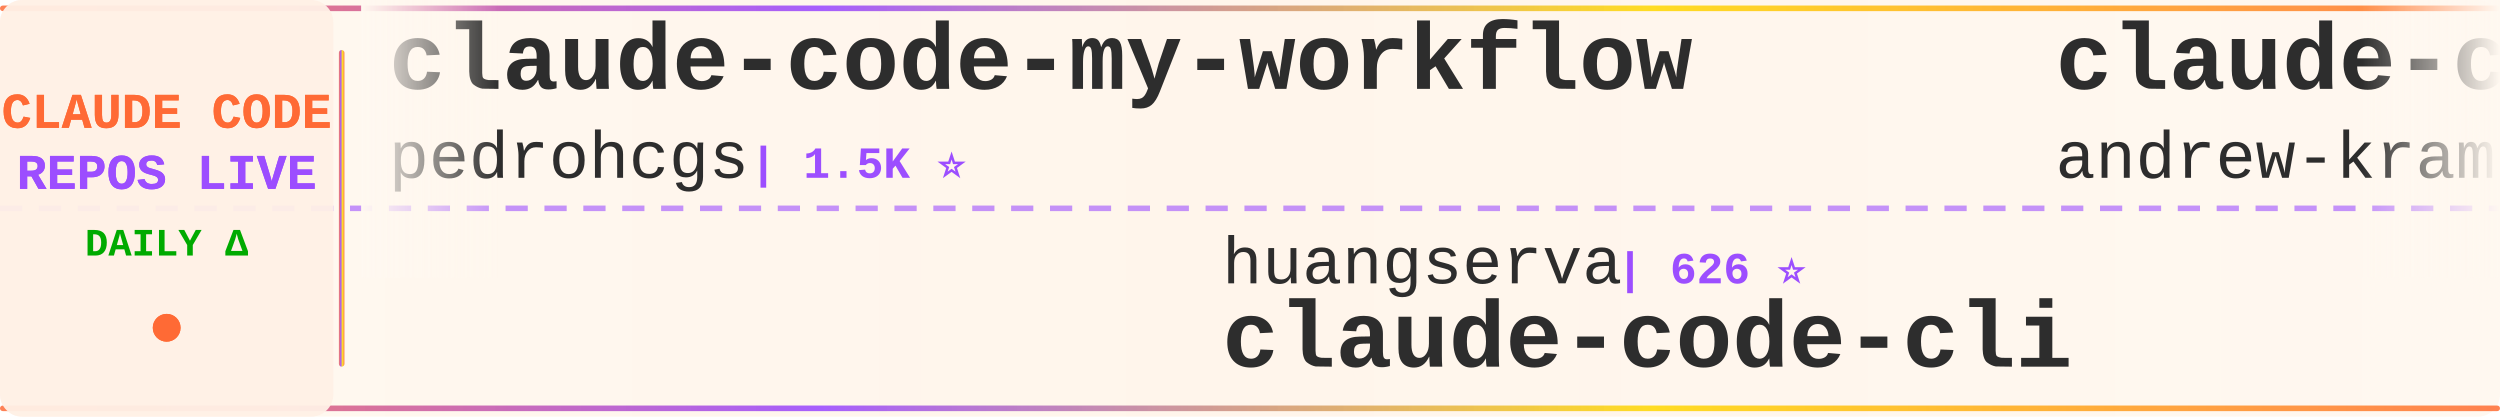
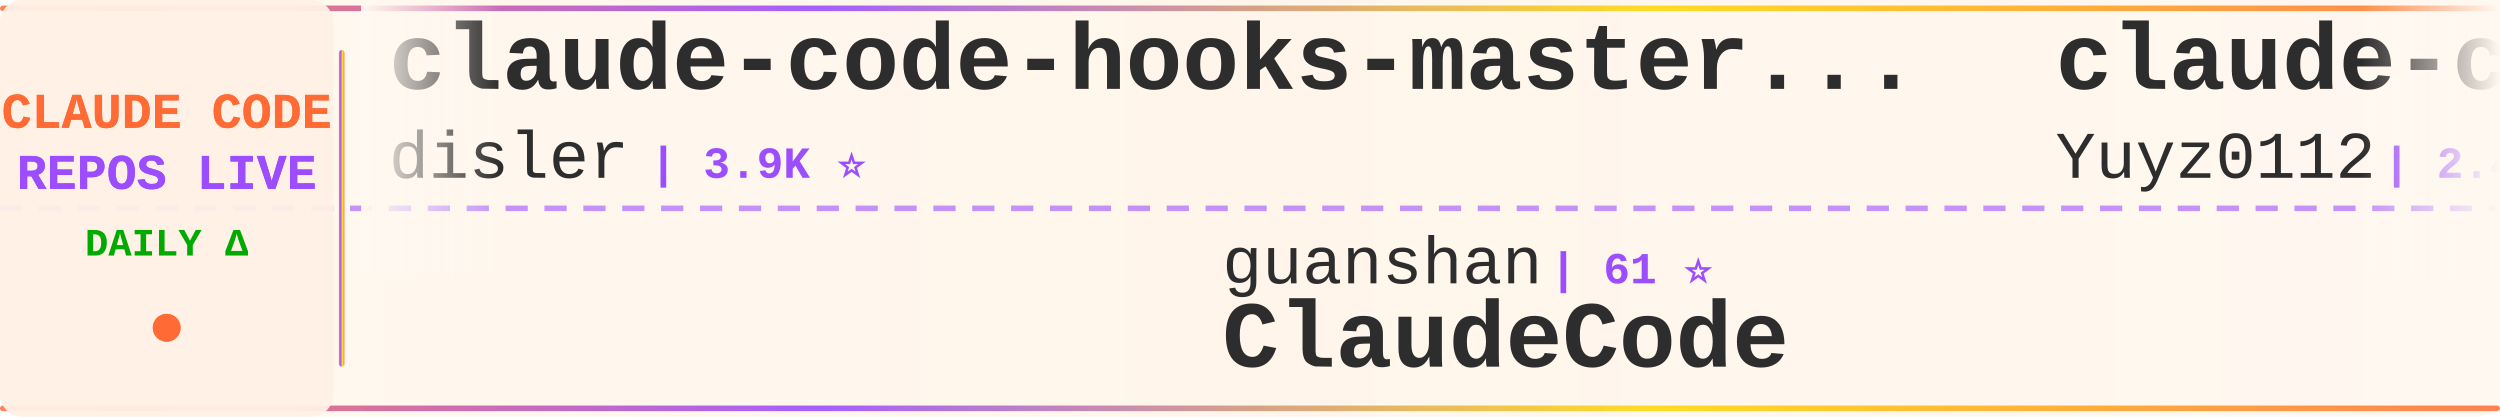
<svg xmlns="http://www.w3.org/2000/svg" width="900" height="150">
  <defs>
    <linearGradient id="tickerBg" x1="0%" y1="0%" x2="100%" y2="0%">
      <stop offset="0%" style="stop-color:#fff8f0;stop-opacity:0.98" />
      <stop offset="50%" style="stop-color:#fff5eb;stop-opacity:1" />
      <stop offset="100%" style="stop-color:#fff8f0;stop-opacity:0.98" />
    </linearGradient>
    <linearGradient id="borderGrad" x1="0%" y1="0%" x2="100%" y2="0%">
      <stop offset="0%" style="stop-color:#FF6B35;stop-opacity:0.85">
        <animate attributeName="stop-opacity" values="0.85;1;0.85" dur="2s" repeatCount="indefinite" />
      </stop>
      <stop offset="33%" style="stop-color:#9C4EFF;stop-opacity:0.9">
        <animate attributeName="stop-opacity" values="0.9;1;0.9" dur="2.2s" repeatCount="indefinite" />
      </stop>
      <stop offset="66%" style="stop-color:#FFD700;stop-opacity:0.85">
        <animate attributeName="stop-opacity" values="0.85;1;0.85" dur="1.8s" repeatCount="indefinite" />
      </stop>
      <stop offset="100%" style="stop-color:#FF6B35;stop-opacity:0.85">
        <animate attributeName="stop-opacity" values="0.85;1;0.85" dur="2s" repeatCount="indefinite" />
      </stop>
    </linearGradient>
    <filter id="textGlow">
      <feGaussianBlur stdDeviation="0.15" result="coloredBlur" />
      <feMerge>
        <feMergeNode in="coloredBlur" />
        <feMergeNode in="SourceGraphic" />
      </feMerge>
    </filter>
    <filter id="metricGlow">
      <feGaussianBlur stdDeviation="0.2" result="coloredBlur" />
      <feMerge>
        <feMergeNode in="coloredBlur" />
        <feMergeNode in="SourceGraphic" />
      </feMerge>
    </filter>
    <linearGradient id="leftFade" x1="0%" y1="0%" x2="100%" y2="0%">
      <stop offset="0%" style="stop-color:#fff8f0;stop-opacity:1" />
      <stop offset="100%" style="stop-color:#fff8f0;stop-opacity:0" />
    </linearGradient>
    <linearGradient id="rightFade" x1="0%" y1="0%" x2="100%" y2="0%">
      <stop offset="0%" style="stop-color:#fff8f0;stop-opacity:0" />
      <stop offset="100%" style="stop-color:#fff8f0;stop-opacity:1" />
    </linearGradient>
  </defs>
  <rect width="900" height="150" fill="url(#tickerBg)" rx="8" />
  <rect x="0" y="2" width="900" height="2" fill="url(#borderGrad)" rx="1" />
  <rect x="0" y="146" width="900" height="2" fill="url(#borderGrad)" rx="1" />
  <line x1="0" y1="75" x2="900" y2="75" stroke="#9C4EFF" stroke-width="2" stroke-dasharray="8 6" opacity="0.6" />
  <rect x="0" y="0" width="120" height="150" fill="#fff0e6" opacity="0.95" rx="8" />
  <text x="60" y="46" font-family="'Courier New', monospace" font-size="18" font-weight="bold" fill="#FF6B35" text-anchor="middle" filter="url(#textGlow)">
    CLAUDE CODE
  </text>
  <text x="60" y="68" font-family="'Courier New', monospace" font-size="18" font-weight="bold" fill="#9C4EFF" text-anchor="middle" filter="url(#textGlow)">
    REPOS LIVE
  </text>
  <text x="60" y="92" font-family="'Courier New', monospace" font-size="14" font-weight="bold" fill="#00aa00" text-anchor="middle">
    DAILY Δ
  </text>
  <circle cx="60" cy="118" r="5" fill="#FF6B35" filter="url(#metricGlow)">
    <animate attributeName="r" values="4;6;4" dur="1.5s" repeatCount="indefinite" />
    <animate attributeName="opacity" values="0.6;1;0.6" dur="1.5s" repeatCount="indefinite" />
  </circle>
  <rect x="122" y="18" width="2" height="114" fill="url(#borderGrad)" rx="1" />
  <clipPath id="tickerClip">
    <rect x="130" y="0" width="770" height="150" />
  </clipPath>
  <g clip-path="url(#tickerClip)">
    <g id="tickerItems">
      <animateTransform attributeName="transform" attributeType="XML" type="translate" from="0 0" to="-3000 0" dur="54s" repeatCount="indefinite" />
      <g transform="translate(0, 0)">
-         <text x="140" y="32" font-family="'Courier New', monospace" font-size="34" font-weight="bold" fill="#2d2d2d">claude-code-my-workflow</text>
-         <text x="140" y="64" font-family="'Courier New', monospace" font-size="24" font-weight="normal" fill="#2d2d2d" opacity="1.0">pedrohcgs</text>
-         <text x="270" y="64" font-family="'Courier New', monospace" font-size="16" font-weight="bold" fill="#9C4EFF"> | 1.5K ⭐</text>
+         <text x="140" y="32" font-family="'Courier New', monospace" font-size="34" font-weight="bold" fill="#2d2d2d">claude-code-hooks-master...</text>
+         <text x="140" y="64" font-family="'Courier New', monospace" font-size="24" font-weight="normal" fill="#2d2d2d" opacity="1.0">disler</text>
+         <text x="234" y="64" font-family="'Courier New', monospace" font-size="16" font-weight="bold" fill="#9C4EFF"> | 3.9K ⭐</text>
      </g>
      <g transform="translate(300, 0)">
-         <text x="140" y="102" font-family="'Courier New', monospace" font-size="24" font-weight="normal" fill="#2d2d2d" opacity="1.0">huangserva</text>
-         <text x="282" y="102" font-family="'Courier New', monospace" font-size="16" font-weight="bold" fill="#9C4EFF"> | 626 ⭐</text>
-         <text x="140" y="132" font-family="'Courier New', monospace" font-size="34" font-weight="bold" fill="#2d2d2d">claude-code-cli</text>
+         <text x="140" y="102" font-family="'Courier New', monospace" font-size="24" font-weight="normal" fill="#2d2d2d" opacity="1.0">guanshan</text>
+         <text x="258" y="102" font-family="'Courier New', monospace" font-size="16" font-weight="bold" fill="#9C4EFF"> | 61 ⭐</text>
+         <text x="140" y="132" font-family="'Courier New', monospace" font-size="34" font-weight="bold" fill="#2d2d2d">ClaudeCode</text>
      </g>
      <g transform="translate(600, 0)">
-         <text x="140" y="32" font-family="'Courier New', monospace" font-size="34" font-weight="bold" fill="#2d2d2d">claude-code-source-build</text>
-         <text x="140" y="64" font-family="'Courier New', monospace" font-size="24" font-weight="normal" fill="#2d2d2d" opacity="1.0">andrew-kramer-inno</text>
-         <text x="378" y="64" font-family="'Courier New', monospace" font-size="16" font-weight="bold" fill="#9C4EFF"> | 594 ⭐</text>
+         <text x="140" y="32" font-family="'Courier New', monospace" font-size="34" font-weight="bold" fill="#2d2d2d">claude-code-reverse</text>
+         <text x="140" y="64" font-family="'Courier New', monospace" font-size="24" font-weight="normal" fill="#2d2d2d" opacity="1.0">Yuyz0112</text>
+         <text x="258" y="64" font-family="'Courier New', monospace" font-size="16" font-weight="bold" fill="#9C4EFF"> | 2.4K ⭐</text>
      </g>
      <g transform="translate(900, 0)">
-         <text x="140" y="102" font-family="'Courier New', monospace" font-size="24" font-weight="normal" fill="#2d2d2d" opacity="1.0">edmund-io</text>
-         <text x="270" y="102" font-family="'Courier New', monospace" font-size="16" font-weight="bold" fill="#9C4EFF"> | 1.5K ⭐</text>
-         <text x="140" y="132" font-family="'Courier New', monospace" font-size="34" font-weight="bold" fill="#2d2d2d">edmunds-claude-code</text>
+         <text x="140" y="102" font-family="'Courier New', monospace" font-size="24" font-weight="normal" fill="#2d2d2d" opacity="1.0">pengchengneo</text>
+         <text x="306" y="102" font-family="'Courier New', monospace" font-size="16" font-weight="bold" fill="#9C4EFF"> | 1.8K ⭐</text>
+         <text x="140" y="132" font-family="'Courier New', monospace" font-size="34" font-weight="bold" fill="#2d2d2d">Claude-Code</text>
      </g>
      <g transform="translate(1200, 0)">
-         <text x="140" y="32" font-family="'Courier New', monospace" font-size="34" font-weight="bold" fill="#2d2d2d">claude-code-guide</text>
-         <text x="140" y="64" font-family="'Courier New', monospace" font-size="24" font-weight="normal" fill="#2d2d2d" opacity="1.0">Cranot</text>
-         <text x="234" y="64" font-family="'Courier New', monospace" font-size="16" font-weight="bold" fill="#9C4EFF"> | 2.9K ⭐</text>
+         <text x="140" y="32" font-family="'Courier New', monospace" font-size="34" font-weight="bold" fill="#2d2d2d">how-claude-code-works</text>
+         <text x="140" y="64" font-family="'Courier New', monospace" font-size="24" font-weight="normal" fill="#2d2d2d" opacity="1.0">Windy3f3f3f3f</text>
+         <text x="318" y="64" font-family="'Courier New', monospace" font-size="16" font-weight="bold" fill="#9C4EFF"> | 3.6K ⭐</text>
      </g>
      <g transform="translate(1500, 0)">
-         <text x="140" y="102" font-family="'Courier New', monospace" font-size="24" font-weight="normal" fill="#2d2d2d" opacity="1.0">huangjia2019</text>
-         <text x="306" y="102" font-family="'Courier New', monospace" font-size="16" font-weight="bold" fill="#9C4EFF"> | 1.1K ⭐ +1</text>
-         <text x="140" y="132" font-family="'Courier New', monospace" font-size="34" font-weight="bold" fill="#2d2d2d">claude-code-engineering</text>
+         <text x="140" y="102" font-family="'Courier New', monospace" font-size="24" font-weight="normal" fill="#2d2d2d" opacity="1.0">anthropics</text>
+         <text x="282" y="102" font-family="'Courier New', monospace" font-size="16" font-weight="bold" fill="#9C4EFF"> | 172.8K ⭐ +17</text>
+         <text x="140" y="132" font-family="'Courier New', monospace" font-size="34" font-weight="bold" fill="#2d2d2d">skills</text>
      </g>
      <g transform="translate(1800, 0)">
-         <text x="140" y="32" font-family="'Courier New', monospace" font-size="34" font-weight="bold" fill="#2d2d2d">everything-claude-code</text>
-         <text x="140" y="64" font-family="'Courier New', monospace" font-size="24" font-weight="normal" fill="#2d2d2d" opacity="1.0">WorldFlowAI</text>
-         <text x="294" y="64" font-family="'Courier New', monospace" font-size="16" font-weight="bold" fill="#9C4EFF"> | 1.9K ⭐ +7</text>
+         <text x="140" y="32" font-family="'Courier New', monospace" font-size="34" font-weight="bold" fill="#2d2d2d">claude-code-action</text>
+         <text x="140" y="64" font-family="'Courier New', monospace" font-size="24" font-weight="normal" fill="#2d2d2d" opacity="1.0">anthropics</text>
+         <text x="282" y="64" font-family="'Courier New', monospace" font-size="16" font-weight="bold" fill="#9C4EFF"> | 8.8K ⭐ +1</text>
      </g>
      <g transform="translate(2100, 0)">
-         <text x="140" y="102" font-family="'Courier New', monospace" font-size="24" font-weight="normal" fill="#2d2d2d" opacity="1.0">fuergaosi233</text>
-         <text x="306" y="102" font-family="'Courier New', monospace" font-size="16" font-weight="bold" fill="#9C4EFF"> | 2.8K ⭐</text>
-         <text x="140" y="132" font-family="'Courier New', monospace" font-size="34" font-weight="bold" fill="#2d2d2d">claude-code-proxy</text>
+         <text x="140" y="102" font-family="'Courier New', monospace" font-size="24" font-weight="normal" fill="#2d2d2d" opacity="1.0">diet103</text>
+         <text x="246" y="102" font-family="'Courier New', monospace" font-size="16" font-weight="bold" fill="#9C4EFF"> | 10.0K ⭐ +2</text>
+         <text x="140" y="132" font-family="'Courier New', monospace" font-size="34" font-weight="bold" fill="#2d2d2d">claude-code-infrastructu...</text>
      </g>
      <g transform="translate(2400, 0)">
-         <text x="140" y="32" font-family="'Courier New', monospace" font-size="34" font-weight="bold" fill="#2d2d2d">claude-code-sourcemap</text>
-         <text x="140" y="64" font-family="'Courier New', monospace" font-size="24" font-weight="normal" fill="#2d2d2d" opacity="1.0">ChinaSiro</text>
-         <text x="270" y="64" font-family="'Courier New', monospace" font-size="16" font-weight="bold" fill="#9C4EFF"> | 9.6K ⭐ +1</text>
+         <text x="140" y="32" font-family="'Courier New', monospace" font-size="34" font-weight="bold" fill="#2d2d2d">claude-code-source</text>
+         <text x="140" y="64" font-family="'Courier New', monospace" font-size="24" font-weight="normal" fill="#2d2d2d" opacity="1.0">JrCx7scC</text>
+         <text x="258" y="64" font-family="'Courier New', monospace" font-size="16" font-weight="bold" fill="#9C4EFF"> | 375 ⭐</text>
      </g>
      <g transform="translate(2700, 0)">
-         <text x="140" y="102" font-family="'Courier New', monospace" font-size="24" font-weight="normal" fill="#2d2d2d" opacity="1.0">digitalsamba</text>
-         <text x="306" y="102" font-family="'Courier New', monospace" font-size="16" font-weight="bold" fill="#9C4EFF"> | 2.0K ⭐ +1</text>
-         <text x="140" y="132" font-family="'Courier New', monospace" font-size="34" font-weight="bold" fill="#2d2d2d">claude-code-video-toolki...</text>
+         <text x="140" y="102" font-family="'Courier New', monospace" font-size="24" font-weight="normal" fill="#2d2d2d" opacity="1.0">KPR111</text>
+         <text x="234" y="102" font-family="'Courier New', monospace" font-size="16" font-weight="bold" fill="#9C4EFF"> | 18 ⭐</text>
+         <text x="140" y="132" font-family="'Courier New', monospace" font-size="34" font-weight="bold" fill="#2d2d2d">Claude-Code</text>
      </g>
      <g transform="translate(3000, 0)">
-         <text x="140" y="32" font-family="'Courier New', monospace" font-size="34" font-weight="bold" fill="#2d2d2d">claude-code-my-workflow</text>
-         <text x="140" y="64" font-family="'Courier New', monospace" font-size="24" font-weight="normal" fill="#2d2d2d" opacity="1.0">pedrohcgs</text>
-         <text x="270" y="64" font-family="'Courier New', monospace" font-size="16" font-weight="bold" fill="#9C4EFF"> | 1.5K ⭐</text>
+         <text x="140" y="32" font-family="'Courier New', monospace" font-size="34" font-weight="bold" fill="#2d2d2d">claude-code-hooks-master...</text>
+         <text x="140" y="64" font-family="'Courier New', monospace" font-size="24" font-weight="normal" fill="#2d2d2d" opacity="1.0">disler</text>
+         <text x="234" y="64" font-family="'Courier New', monospace" font-size="16" font-weight="bold" fill="#9C4EFF"> | 3.9K ⭐</text>
      </g>
      <g transform="translate(3300, 0)">
-         <text x="140" y="102" font-family="'Courier New', monospace" font-size="24" font-weight="normal" fill="#2d2d2d" opacity="1.0">huangserva</text>
-         <text x="282" y="102" font-family="'Courier New', monospace" font-size="16" font-weight="bold" fill="#9C4EFF"> | 626 ⭐</text>
-         <text x="140" y="132" font-family="'Courier New', monospace" font-size="34" font-weight="bold" fill="#2d2d2d">claude-code-cli</text>
+         <text x="140" y="102" font-family="'Courier New', monospace" font-size="24" font-weight="normal" fill="#2d2d2d" opacity="1.0">guanshan</text>
+         <text x="258" y="102" font-family="'Courier New', monospace" font-size="16" font-weight="bold" fill="#9C4EFF"> | 61 ⭐</text>
+         <text x="140" y="132" font-family="'Courier New', monospace" font-size="34" font-weight="bold" fill="#2d2d2d">ClaudeCode</text>
      </g>
      <g transform="translate(3600, 0)">
-         <text x="140" y="32" font-family="'Courier New', monospace" font-size="34" font-weight="bold" fill="#2d2d2d">claude-code-source-build</text>
-         <text x="140" y="64" font-family="'Courier New', monospace" font-size="24" font-weight="normal" fill="#2d2d2d" opacity="1.0">andrew-kramer-inno</text>
-         <text x="378" y="64" font-family="'Courier New', monospace" font-size="16" font-weight="bold" fill="#9C4EFF"> | 594 ⭐</text>
+         <text x="140" y="32" font-family="'Courier New', monospace" font-size="34" font-weight="bold" fill="#2d2d2d">claude-code-reverse</text>
+         <text x="140" y="64" font-family="'Courier New', monospace" font-size="24" font-weight="normal" fill="#2d2d2d" opacity="1.0">Yuyz0112</text>
+         <text x="258" y="64" font-family="'Courier New', monospace" font-size="16" font-weight="bold" fill="#9C4EFF"> | 2.4K ⭐</text>
      </g>
      <g transform="translate(3900, 0)">
-         <text x="140" y="102" font-family="'Courier New', monospace" font-size="24" font-weight="normal" fill="#2d2d2d" opacity="1.0">edmund-io</text>
-         <text x="270" y="102" font-family="'Courier New', monospace" font-size="16" font-weight="bold" fill="#9C4EFF"> | 1.5K ⭐</text>
-         <text x="140" y="132" font-family="'Courier New', monospace" font-size="34" font-weight="bold" fill="#2d2d2d">edmunds-claude-code</text>
+         <text x="140" y="102" font-family="'Courier New', monospace" font-size="24" font-weight="normal" fill="#2d2d2d" opacity="1.0">pengchengneo</text>
+         <text x="306" y="102" font-family="'Courier New', monospace" font-size="16" font-weight="bold" fill="#9C4EFF"> | 1.8K ⭐</text>
+         <text x="140" y="132" font-family="'Courier New', monospace" font-size="34" font-weight="bold" fill="#2d2d2d">Claude-Code</text>
      </g>
    </g>
  </g>
  <rect x="130" y="0" width="50" height="100" fill="url(#leftFade)" />
  <rect x="850" y="0" width="50" height="100" fill="url(#rightFade)" />
</svg>
